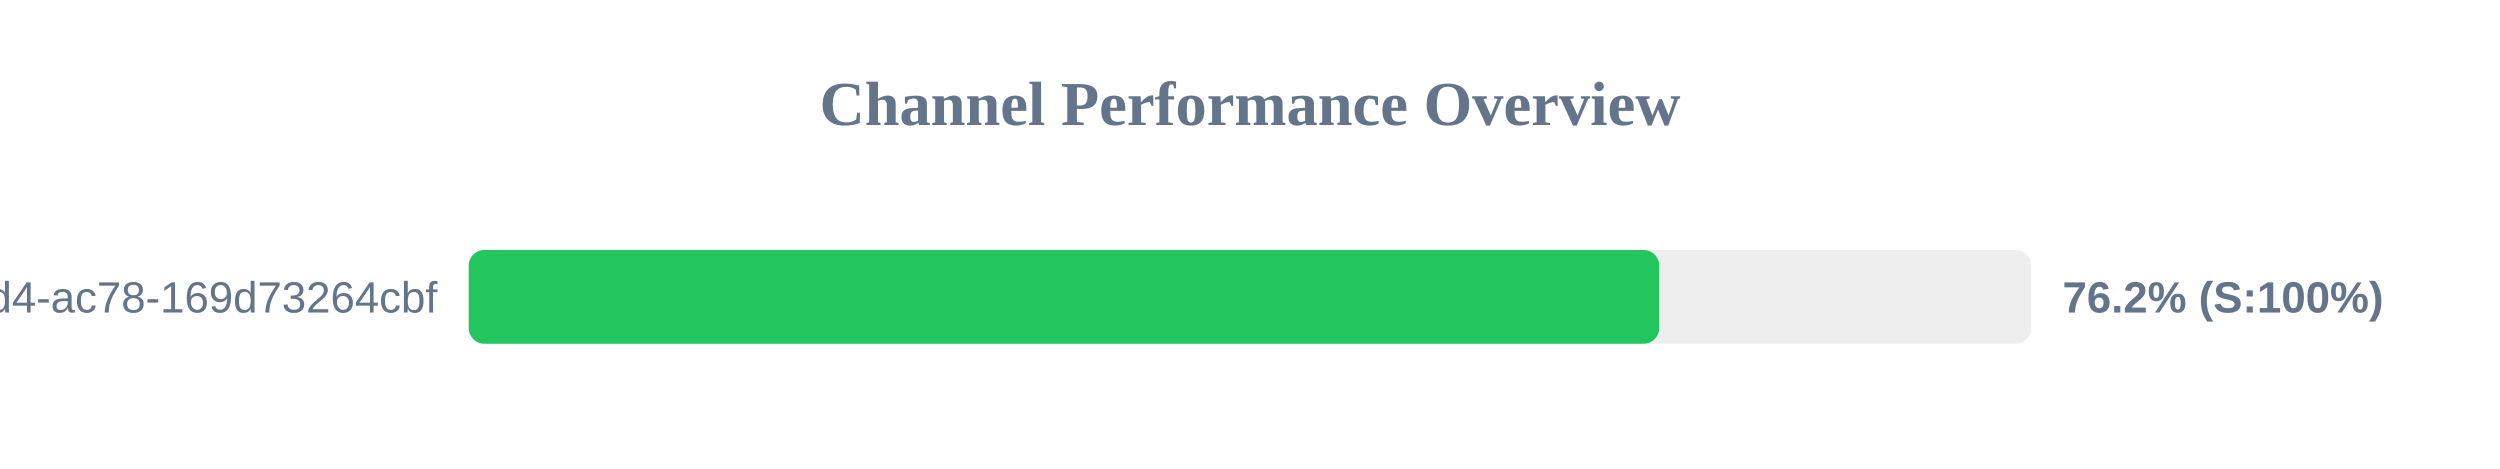
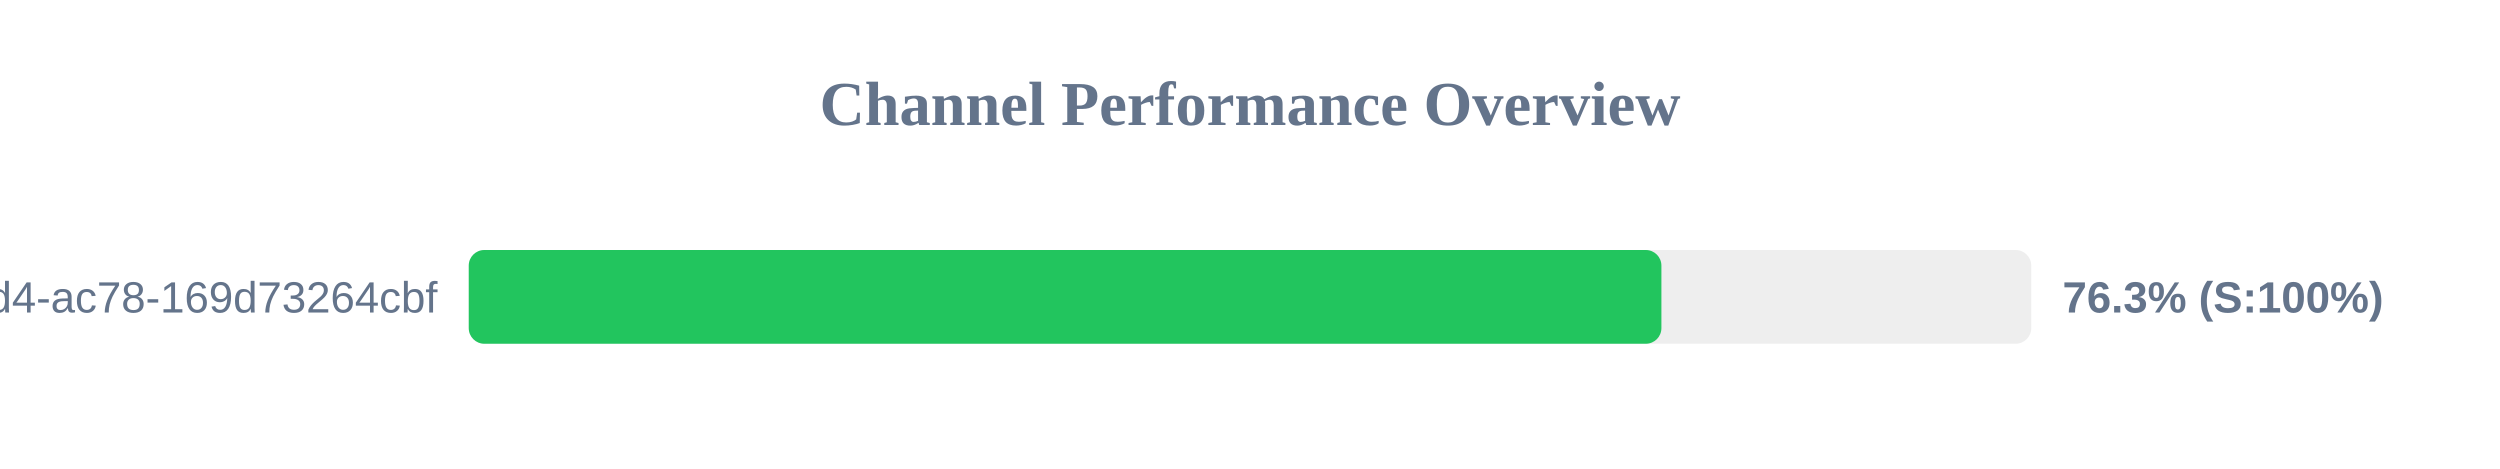
<svg xmlns="http://www.w3.org/2000/svg" width="800" height="150" version="1.1">
  <style>
        .row { font: 14px Arial; fill: #64748b; }
        .score { font: bold 14px Arial; fill: #64748b; }
    </style>
  <text x="400" y="40" text-anchor="middle" font-size="20px" font-weight="bold" fill="#64748b">Channel Performance Overview</text>
  <rect x="150" y="80" width="500" height="30" fill="#eee" rx="5" />
-   <rect x="150" y="80" width="380.95" height="30" fill="#22c55e" rx="5" />
+   <rect x="150" y="80" width="381.65" height="30" fill="#22c55e" rx="5" />
  <text x="140" y="100" text-anchor="end" class="row">?uuid=48c2c901-72e6-46d4-ac78-169d73264cbf</text>
-   <text x="660" y="100" text-anchor="start" class="score">76.2% (S:100%)</text>
+   <text x="660" y="100" text-anchor="start" class="score">76.3% (S:100%)</text>
</svg>
